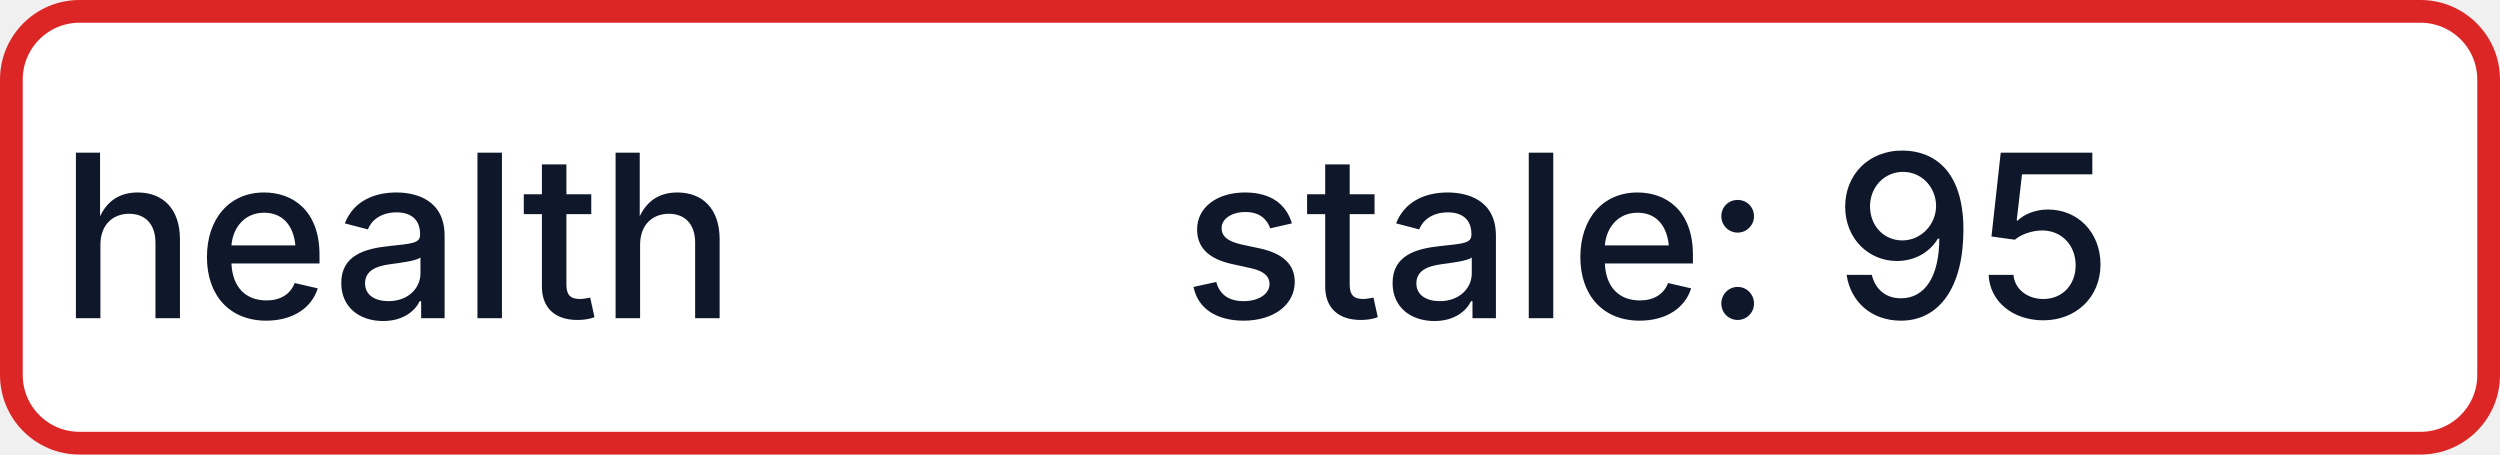
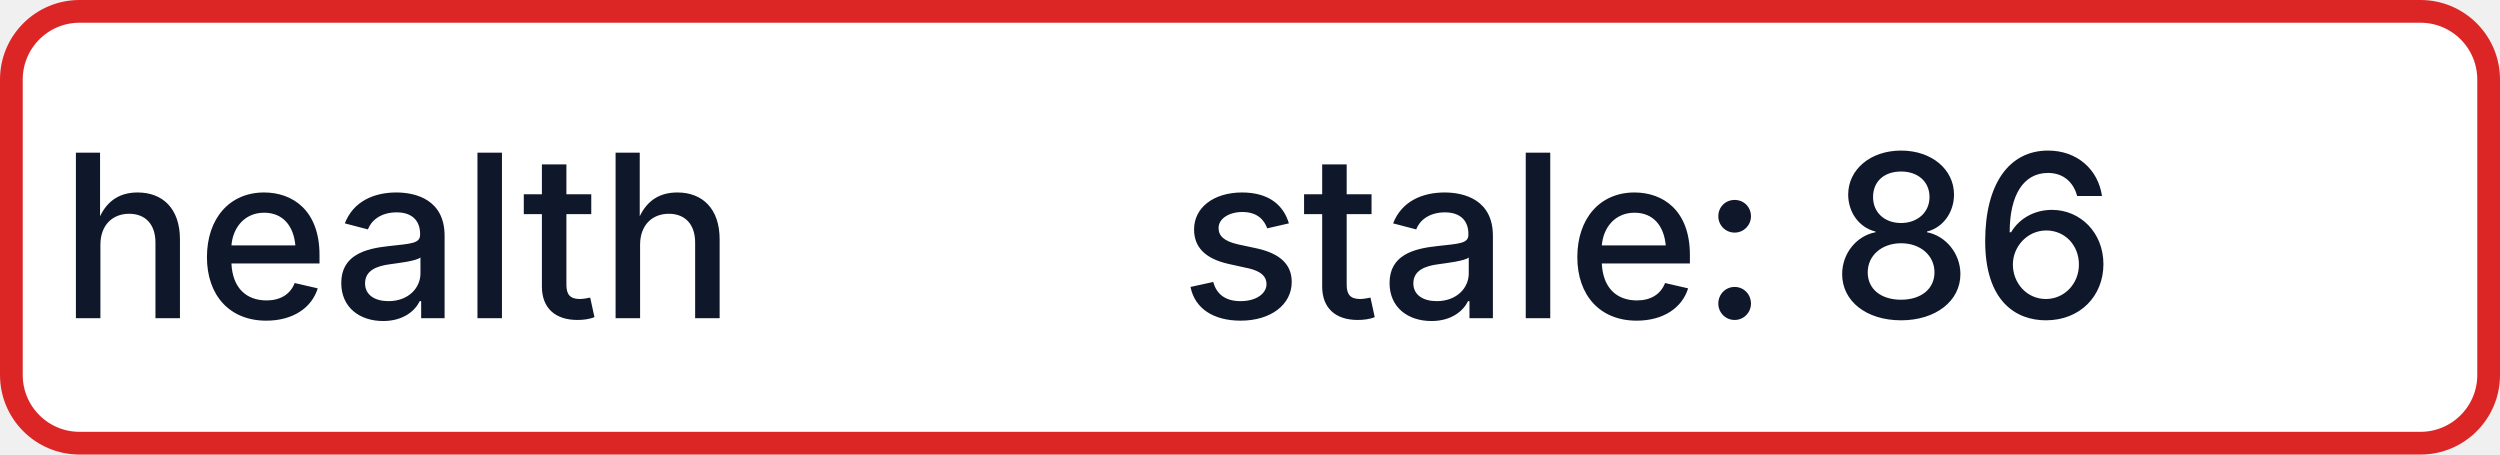
- <svg xmlns="http://www.w3.org/2000/svg" width="110" height="20" role="img" aria-label="health: stale: 95">
+ <svg xmlns="http://www.w3.org/2000/svg" width="110" height="20" role="img" aria-label="health: stale: 86">
  <rect x="0.5" y="0.5" width="109" height="19" rx="3" fill="#FFFFFF" stroke="#DC2626" stroke-width="1" />
  <g fill="#0F172A" text-anchor="middle" font-family="-apple-system,BlinkMacSystemFont,Segoe UI,sans-serif" font-size="10" font-weight="500">
    <text x="17.5" y="14">health</text>
-     <text x="72.5" y="14" textLength="68" lengthAdjust="spacingAndGlyphs">stale: 95</text>
+     <text x="72.5" y="14" textLength="68" lengthAdjust="spacingAndGlyphs">stale: 86</text>
  </g>
</svg>
